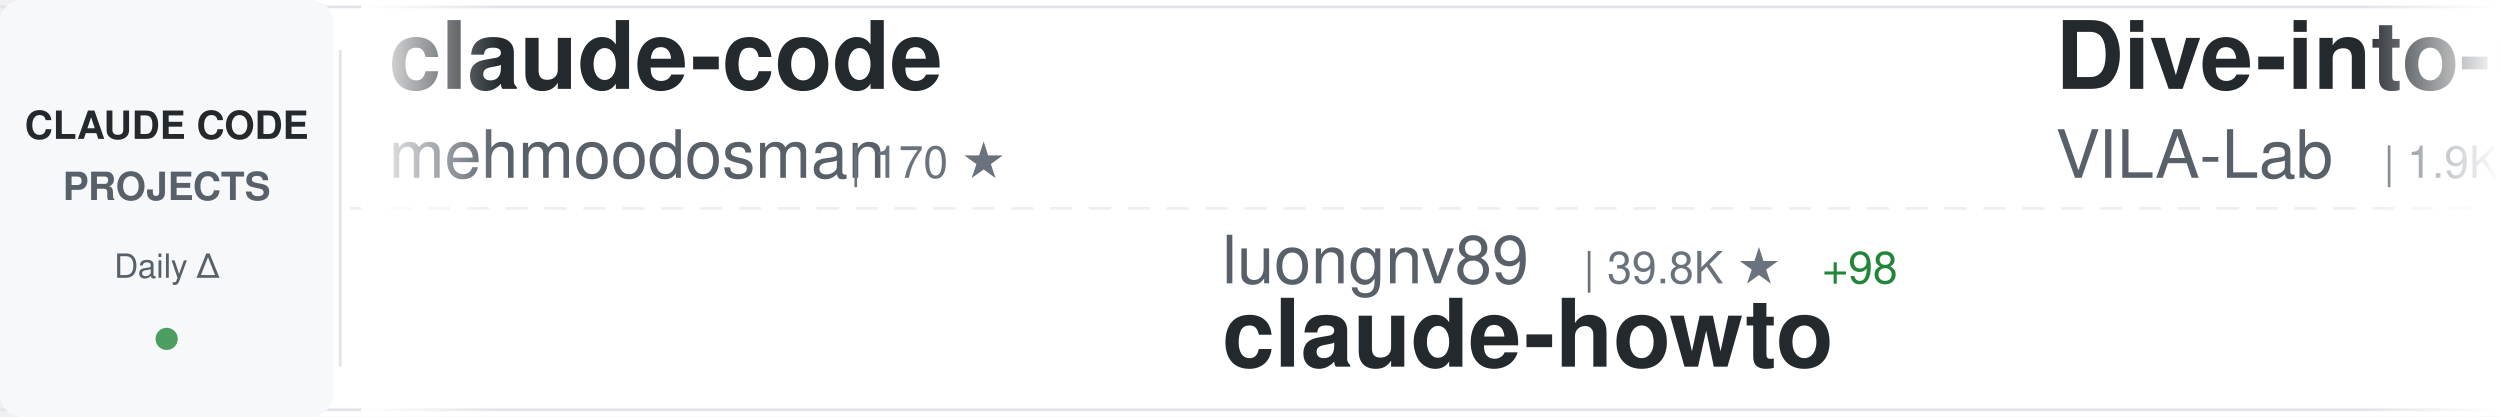
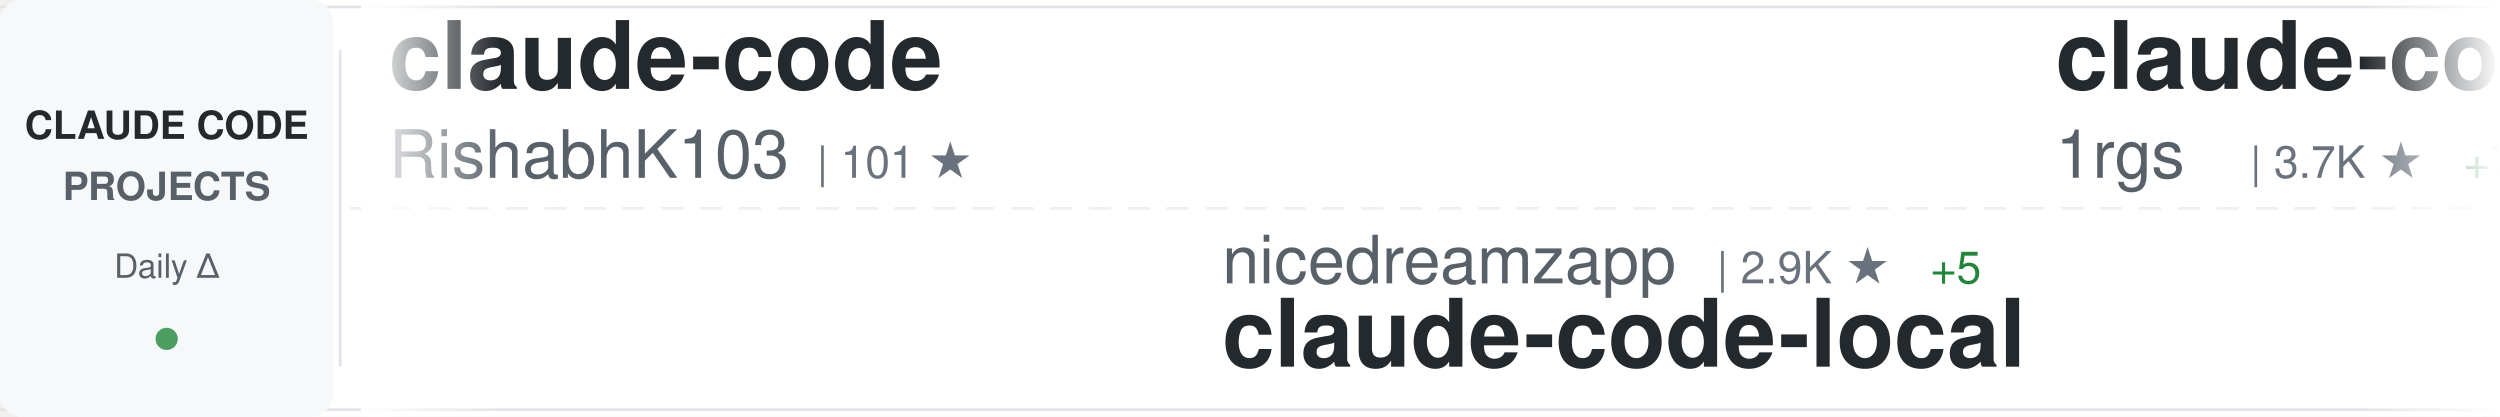
<svg xmlns="http://www.w3.org/2000/svg" width="900" height="150">
  <defs>
    <linearGradient id="awesomeLeftFade" x1="0%" y1="0%" x2="100%" y2="0%">
      <stop offset="0%" style="stop-color:#ffffff;stop-opacity:1" />
      <stop offset="100%" style="stop-color:#ffffff;stop-opacity:0" />
    </linearGradient>
    <linearGradient id="awesomeRightFade" x1="0%" y1="0%" x2="100%" y2="0%">
      <stop offset="0%" style="stop-color:#ffffff;stop-opacity:0" />
      <stop offset="100%" style="stop-color:#ffffff;stop-opacity:1" />
    </linearGradient>
  </defs>
  <rect width="900" height="150" fill="#ffffff" rx="8" />
  <rect x="0" y="2" width="900" height="1" fill="#e1e4e8" />
  <rect x="0" y="147" width="900" height="1" fill="#e1e4e8" />
  <line x1="0" y1="75" x2="900" y2="75" stroke="#e1e4e8" stroke-width="1" stroke-dasharray="8 6" opacity="0.6" />
  <rect x="0" y="0" width="120" height="150" fill="#f6f8fa" rx="8" />
  <text x="60" y="50" font-family="-apple-system, BlinkMacSystemFont, 'Segoe UI', Helvetica, Arial, sans-serif" font-size="14" font-weight="600" fill="#24292e" text-anchor="middle">CLAUDE CODE</text>
  <text x="60" y="72" font-family="-apple-system, BlinkMacSystemFont, 'Segoe UI', Helvetica, Arial, sans-serif" font-size="14" font-weight="600" fill="#586069" text-anchor="middle">PROJECTS</text>
  <text x="60" y="100" font-family="-apple-system, BlinkMacSystemFont, 'Segoe UI', Helvetica, Arial, sans-serif" font-size="12" font-weight="500" fill="#586069" text-anchor="middle">Daily Δ</text>
  <circle cx="60" cy="122" r="4" fill="#22863a" opacity="0.8" />
  <rect x="122" y="18" width="1" height="114" fill="#e1e4e8" />
  <clipPath id="awesomeTickerClip">
    <rect x="130" y="0" width="770" height="150" />
  </clipPath>
  <g clip-path="url(#awesomeTickerClip)">
    <g id="awesomeTickerItems">
      <animateTransform attributeName="transform" attributeType="XML" type="translate" from="0 0" to="-3000 0" dur="54s" repeatCount="indefinite" />
      <g transform="translate(0, 0)">
        <text x="140" y="32" font-family="-apple-system, BlinkMacSystemFont, 'Segoe UI', Helvetica, Arial, sans-serif" font-size="34" font-weight="600" fill="#24292e">claude-code</text>
-         <text x="140" y="64" font-family="-apple-system, BlinkMacSystemFont, 'Segoe UI', Helvetica, Arial, sans-serif" font-size="24" font-weight="400" fill="#586069">mehmoodosman</text>
-         <text x="306" y="64" font-family="-apple-system, BlinkMacSystemFont, 'Segoe UI', Helvetica, Arial, sans-serif" font-size="16" font-weight="500" fill="#6a737d">| 170 ★</text>
+         <text x="140" y="64" font-family="-apple-system, BlinkMacSystemFont, 'Segoe UI', Helvetica, Arial, sans-serif" font-size="24" font-weight="400" fill="#586069">RishabhK103</text>
+         <text x="294" y="64" font-family="-apple-system, BlinkMacSystemFont, 'Segoe UI', Helvetica, Arial, sans-serif" font-size="16" font-weight="500" fill="#6a737d">| 101 ★</text>
      </g>
      <g transform="translate(300, 0)">
-         <text x="140" y="102" font-family="-apple-system, BlinkMacSystemFont, 'Segoe UI', Helvetica, Arial, sans-serif" font-size="24" font-weight="400" fill="#586069">luongnv89</text>
-         <text x="270" y="102" font-family="-apple-system, BlinkMacSystemFont, 'Segoe UI', Helvetica, Arial, sans-serif" font-size="16" font-weight="500" fill="#6a737d">| 39.8K ★</text>
-         <text x="356" y="102" font-family="-apple-system, BlinkMacSystemFont, 'Segoe UI', Helvetica, Arial, sans-serif" font-size="16" font-weight="500" fill="#22863a"> +98</text>
-         <text x="140" y="132" font-family="-apple-system, BlinkMacSystemFont, 'Segoe UI', Helvetica, Arial, sans-serif" font-size="34" font-weight="600" fill="#24292e">claude-howto</text>
+         <text x="140" y="102" font-family="-apple-system, BlinkMacSystemFont, 'Segoe UI', Helvetica, Arial, sans-serif" font-size="24" font-weight="400" fill="#586069">nicedreamzapp</text>
+         <text x="318" y="102" font-family="-apple-system, BlinkMacSystemFont, 'Segoe UI', Helvetica, Arial, sans-serif" font-size="16" font-weight="500" fill="#6a737d">| 2.9K ★</text>
+         <text x="395" y="102" font-family="-apple-system, BlinkMacSystemFont, 'Segoe UI', Helvetica, Arial, sans-serif" font-size="16" font-weight="500" fill="#22863a"> +5</text>
+         <text x="140" y="132" font-family="-apple-system, BlinkMacSystemFont, 'Segoe UI', Helvetica, Arial, sans-serif" font-size="34" font-weight="600" fill="#24292e">claude-code-local</text>
      </g>
      <g transform="translate(600, 0)">
-         <text x="140" y="32" font-family="-apple-system, BlinkMacSystemFont, 'Segoe UI', Helvetica, Arial, sans-serif" font-size="34" font-weight="600" fill="#24292e">Dive-into-Claude-Code</text>
-         <text x="140" y="64" font-family="-apple-system, BlinkMacSystemFont, 'Segoe UI', Helvetica, Arial, sans-serif" font-size="24" font-weight="400" fill="#586069">VILA-Lab</text>
-         <text x="258" y="64" font-family="-apple-system, BlinkMacSystemFont, 'Segoe UI', Helvetica, Arial, sans-serif" font-size="16" font-weight="500" fill="#6a737d">| 1.9K ★</text>
-         <text x="335" y="64" font-family="-apple-system, BlinkMacSystemFont, 'Segoe UI', Helvetica, Arial, sans-serif" font-size="16" font-weight="500" fill="#22863a"> +7</text>
+         <text x="140" y="32" font-family="-apple-system, BlinkMacSystemFont, 'Segoe UI', Helvetica, Arial, sans-serif" font-size="34" font-weight="600" fill="#24292e">claude-code-proxy</text>
+         <text x="140" y="64" font-family="-apple-system, BlinkMacSystemFont, 'Segoe UI', Helvetica, Arial, sans-serif" font-size="24" font-weight="400" fill="#586069">1rgs</text>
+         <text x="210" y="64" font-family="-apple-system, BlinkMacSystemFont, 'Segoe UI', Helvetica, Arial, sans-serif" font-size="16" font-weight="500" fill="#6a737d">| 3.7K ★</text>
+         <text x="287" y="64" font-family="-apple-system, BlinkMacSystemFont, 'Segoe UI', Helvetica, Arial, sans-serif" font-size="16" font-weight="500" fill="#22863a"> +7</text>
      </g>
      <g transform="translate(900, 0)">
-         <text x="140" y="102" font-family="-apple-system, BlinkMacSystemFont, 'Segoe UI', Helvetica, Arial, sans-serif" font-size="24" font-weight="400" fill="#586069">disler</text>
-         <text x="234" y="102" font-family="-apple-system, BlinkMacSystemFont, 'Segoe UI', Helvetica, Arial, sans-serif" font-size="16" font-weight="500" fill="#6a737d">| 3.8K ★</text>
-         <text x="311" y="102" font-family="-apple-system, BlinkMacSystemFont, 'Segoe UI', Helvetica, Arial, sans-serif" font-size="16" font-weight="500" fill="#22863a"> +1</text>
-         <text x="140" y="132" font-family="-apple-system, BlinkMacSystemFont, 'Segoe UI', Helvetica, Arial, sans-serif" font-size="34" font-weight="600" fill="#24292e">claude-code-hooks-master...</text>
+         <text x="140" y="102" font-family="-apple-system, BlinkMacSystemFont, 'Segoe UI', Helvetica, Arial, sans-serif" font-size="24" font-weight="400" fill="#586069">alirezarezvani</text>
+         <text x="330" y="102" font-family="-apple-system, BlinkMacSystemFont, 'Segoe UI', Helvetica, Arial, sans-serif" font-size="16" font-weight="500" fill="#6a737d">| 22.5K ★</text>
+         <text x="416" y="102" font-family="-apple-system, BlinkMacSystemFont, 'Segoe UI', Helvetica, Arial, sans-serif" font-size="16" font-weight="500" fill="#22863a"> +123</text>
+         <text x="140" y="132" font-family="-apple-system, BlinkMacSystemFont, 'Segoe UI', Helvetica, Arial, sans-serif" font-size="34" font-weight="600" fill="#24292e">claude-skills</text>
      </g>
      <g transform="translate(1200, 0)">
-         <text x="140" y="32" font-family="-apple-system, BlinkMacSystemFont, 'Segoe UI', Helvetica, Arial, sans-serif" font-size="34" font-weight="600" fill="#24292e">ClaudeCodeAgents</text>
-         <text x="140" y="64" font-family="-apple-system, BlinkMacSystemFont, 'Segoe UI', Helvetica, Arial, sans-serif" font-size="24" font-weight="400" fill="#586069">darcyegb</text>
-         <text x="258" y="64" font-family="-apple-system, BlinkMacSystemFont, 'Segoe UI', Helvetica, Arial, sans-serif" font-size="16" font-weight="500" fill="#6a737d">| 747 ★</text>
+         <text x="140" y="32" font-family="-apple-system, BlinkMacSystemFont, 'Segoe UI', Helvetica, Arial, sans-serif" font-size="34" font-weight="600" fill="#24292e">claude-code-tips</text>
+         <text x="140" y="64" font-family="-apple-system, BlinkMacSystemFont, 'Segoe UI', Helvetica, Arial, sans-serif" font-size="24" font-weight="400" fill="#586069">ykdojo</text>
+         <text x="234" y="64" font-family="-apple-system, BlinkMacSystemFont, 'Segoe UI', Helvetica, Arial, sans-serif" font-size="16" font-weight="500" fill="#6a737d">| 9.2K ★</text>
+         <text x="311" y="64" font-family="-apple-system, BlinkMacSystemFont, 'Segoe UI', Helvetica, Arial, sans-serif" font-size="16" font-weight="500" fill="#22863a"> +27</text>
      </g>
      <g transform="translate(1500, 0)">
-         <text x="140" y="102" font-family="-apple-system, BlinkMacSystemFont, 'Segoe UI', Helvetica, Arial, sans-serif" font-size="24" font-weight="400" fill="#586069">Chachamaru127</text>
-         <text x="318" y="102" font-family="-apple-system, BlinkMacSystemFont, 'Segoe UI', Helvetica, Arial, sans-serif" font-size="16" font-weight="500" fill="#6a737d">| 3.0K ★</text>
-         <text x="395" y="102" font-family="-apple-system, BlinkMacSystemFont, 'Segoe UI', Helvetica, Arial, sans-serif" font-size="16" font-weight="500" fill="#22863a"> +6</text>
-         <text x="140" y="132" font-family="-apple-system, BlinkMacSystemFont, 'Segoe UI', Helvetica, Arial, sans-serif" font-size="34" font-weight="600" fill="#24292e">claude-code-harness</text>
+         <text x="140" y="102" font-family="-apple-system, BlinkMacSystemFont, 'Segoe UI', Helvetica, Arial, sans-serif" font-size="24" font-weight="400" fill="#586069">carlvellotti</text>
+         <text x="306" y="102" font-family="-apple-system, BlinkMacSystemFont, 'Segoe UI', Helvetica, Arial, sans-serif" font-size="16" font-weight="500" fill="#6a737d">| 2.1K ★</text>
+         <text x="140" y="132" font-family="-apple-system, BlinkMacSystemFont, 'Segoe UI', Helvetica, Arial, sans-serif" font-size="34" font-weight="600" fill="#24292e">claude-code-pm-course</text>
      </g>
      <g transform="translate(1800, 0)">
-         <text x="140" y="32" font-family="-apple-system, BlinkMacSystemFont, 'Segoe UI', Helvetica, Arial, sans-serif" font-size="34" font-weight="600" fill="#24292e">claude-code-local</text>
-         <text x="140" y="64" font-family="-apple-system, BlinkMacSystemFont, 'Segoe UI', Helvetica, Arial, sans-serif" font-size="24" font-weight="400" fill="#586069">nicedreamzapp</text>
-         <text x="318" y="64" font-family="-apple-system, BlinkMacSystemFont, 'Segoe UI', Helvetica, Arial, sans-serif" font-size="16" font-weight="500" fill="#6a737d">| 2.9K ★</text>
-         <text x="395" y="64" font-family="-apple-system, BlinkMacSystemFont, 'Segoe UI', Helvetica, Arial, sans-serif" font-size="16" font-weight="500" fill="#22863a"> +6</text>
+         <text x="140" y="32" font-family="-apple-system, BlinkMacSystemFont, 'Segoe UI', Helvetica, Arial, sans-serif" font-size="34" font-weight="600" fill="#24292e">claude-code-rust</text>
+         <text x="140" y="64" font-family="-apple-system, BlinkMacSystemFont, 'Segoe UI', Helvetica, Arial, sans-serif" font-size="24" font-weight="400" fill="#586069">lorryjovens-hub</text>
+         <text x="342" y="64" font-family="-apple-system, BlinkMacSystemFont, 'Segoe UI', Helvetica, Arial, sans-serif" font-size="16" font-weight="500" fill="#6a737d">| 1.7K ★</text>
      </g>
      <g transform="translate(2100, 0)">
-         <text x="140" y="102" font-family="-apple-system, BlinkMacSystemFont, 'Segoe UI', Helvetica, Arial, sans-serif" font-size="24" font-weight="400" fill="#586069">shareAI-lab</text>
-         <text x="294" y="102" font-family="-apple-system, BlinkMacSystemFont, 'Segoe UI', Helvetica, Arial, sans-serif" font-size="16" font-weight="500" fill="#6a737d">| 70.9K ★</text>
-         <text x="380" y="102" font-family="-apple-system, BlinkMacSystemFont, 'Segoe UI', Helvetica, Arial, sans-serif" font-size="16" font-weight="500" fill="#22863a"> +134</text>
-         <text x="140" y="132" font-family="-apple-system, BlinkMacSystemFont, 'Segoe UI', Helvetica, Arial, sans-serif" font-size="34" font-weight="600" fill="#24292e">learn-claude-code</text>
+         <text x="140" y="102" font-family="-apple-system, BlinkMacSystemFont, 'Segoe UI', Helvetica, Arial, sans-serif" font-size="24" font-weight="400" fill="#586069">diet103</text>
+         <text x="246" y="102" font-family="-apple-system, BlinkMacSystemFont, 'Segoe UI', Helvetica, Arial, sans-serif" font-size="16" font-weight="500" fill="#6a737d">| 9.7K ★</text>
+         <text x="323" y="102" font-family="-apple-system, BlinkMacSystemFont, 'Segoe UI', Helvetica, Arial, sans-serif" font-size="16" font-weight="500" fill="#22863a"> +2</text>
+         <text x="140" y="132" font-family="-apple-system, BlinkMacSystemFont, 'Segoe UI', Helvetica, Arial, sans-serif" font-size="34" font-weight="600" fill="#24292e">claude-code-infrastructu...</text>
      </g>
      <g transform="translate(2400, 0)">
-         <text x="140" y="32" font-family="-apple-system, BlinkMacSystemFont, 'Segoe UI', Helvetica, Arial, sans-serif" font-size="34" font-weight="600" fill="#24292e">claude-code-guide</text>
-         <text x="140" y="64" font-family="-apple-system, BlinkMacSystemFont, 'Segoe UI', Helvetica, Arial, sans-serif" font-size="24" font-weight="400" fill="#586069">Cranot</text>
-         <text x="234" y="64" font-family="-apple-system, BlinkMacSystemFont, 'Segoe UI', Helvetica, Arial, sans-serif" font-size="16" font-weight="500" fill="#6a737d">| 2.8K ★</text>
+         <text x="140" y="32" font-family="-apple-system, BlinkMacSystemFont, 'Segoe UI', Helvetica, Arial, sans-serif" font-size="34" font-weight="600" fill="#24292e">claude-code</text>
+         <text x="140" y="64" font-family="-apple-system, BlinkMacSystemFont, 'Segoe UI', Helvetica, Arial, sans-serif" font-size="24" font-weight="400" fill="#586069">codeaashu</text>
+         <text x="270" y="64" font-family="-apple-system, BlinkMacSystemFont, 'Segoe UI', Helvetica, Arial, sans-serif" font-size="16" font-weight="500" fill="#6a737d">| 3.1K ★</text>
+         <text x="347" y="64" font-family="-apple-system, BlinkMacSystemFont, 'Segoe UI', Helvetica, Arial, sans-serif" font-size="16" font-weight="500" fill="#22863a"> +5</text>
      </g>
      <g transform="translate(2700, 0)">
-         <text x="140" y="102" font-family="-apple-system, BlinkMacSystemFont, 'Segoe UI', Helvetica, Arial, sans-serif" font-size="24" font-weight="400" fill="#586069">ponponon</text>
-         <text x="258" y="102" font-family="-apple-system, BlinkMacSystemFont, 'Segoe UI', Helvetica, Arial, sans-serif" font-size="16" font-weight="500" fill="#6a737d">| 2.3K ★</text>
-         <text x="335" y="102" font-family="-apple-system, BlinkMacSystemFont, 'Segoe UI', Helvetica, Arial, sans-serif" font-size="16" font-weight="500" fill="#22863a"> +1</text>
-         <text x="140" y="132" font-family="-apple-system, BlinkMacSystemFont, 'Segoe UI', Helvetica, Arial, sans-serif" font-size="34" font-weight="600" fill="#24292e">claude_code_src</text>
+         <text x="140" y="102" font-family="-apple-system, BlinkMacSystemFont, 'Segoe UI', Helvetica, Arial, sans-serif" font-size="24" font-weight="400" fill="#586069">oboard</text>
+         <text x="234" y="102" font-family="-apple-system, BlinkMacSystemFont, 'Segoe UI', Helvetica, Arial, sans-serif" font-size="16" font-weight="500" fill="#6a737d">| 3.3K ★</text>
+         <text x="311" y="102" font-family="-apple-system, BlinkMacSystemFont, 'Segoe UI', Helvetica, Arial, sans-serif" font-size="16" font-weight="500" fill="#22863a"> +4</text>
+         <text x="140" y="132" font-family="-apple-system, BlinkMacSystemFont, 'Segoe UI', Helvetica, Arial, sans-serif" font-size="34" font-weight="600" fill="#24292e">claude-code-rev</text>
      </g>
      <g transform="translate(3000, 0)">
        <text x="140" y="32" font-family="-apple-system, BlinkMacSystemFont, 'Segoe UI', Helvetica, Arial, sans-serif" font-size="34" font-weight="600" fill="#24292e">claude-code</text>
-         <text x="140" y="64" font-family="-apple-system, BlinkMacSystemFont, 'Segoe UI', Helvetica, Arial, sans-serif" font-size="24" font-weight="400" fill="#586069">mehmoodosman</text>
-         <text x="306" y="64" font-family="-apple-system, BlinkMacSystemFont, 'Segoe UI', Helvetica, Arial, sans-serif" font-size="16" font-weight="500" fill="#6a737d">| 170 ★</text>
+         <text x="140" y="64" font-family="-apple-system, BlinkMacSystemFont, 'Segoe UI', Helvetica, Arial, sans-serif" font-size="24" font-weight="400" fill="#586069">RishabhK103</text>
+         <text x="294" y="64" font-family="-apple-system, BlinkMacSystemFont, 'Segoe UI', Helvetica, Arial, sans-serif" font-size="16" font-weight="500" fill="#6a737d">| 101 ★</text>
      </g>
      <g transform="translate(3300, 0)">
-         <text x="140" y="102" font-family="-apple-system, BlinkMacSystemFont, 'Segoe UI', Helvetica, Arial, sans-serif" font-size="24" font-weight="400" fill="#586069">luongnv89</text>
-         <text x="270" y="102" font-family="-apple-system, BlinkMacSystemFont, 'Segoe UI', Helvetica, Arial, sans-serif" font-size="16" font-weight="500" fill="#6a737d">| 39.8K ★</text>
-         <text x="356" y="102" font-family="-apple-system, BlinkMacSystemFont, 'Segoe UI', Helvetica, Arial, sans-serif" font-size="16" font-weight="500" fill="#22863a"> +98</text>
-         <text x="140" y="132" font-family="-apple-system, BlinkMacSystemFont, 'Segoe UI', Helvetica, Arial, sans-serif" font-size="34" font-weight="600" fill="#24292e">claude-howto</text>
+         <text x="140" y="102" font-family="-apple-system, BlinkMacSystemFont, 'Segoe UI', Helvetica, Arial, sans-serif" font-size="24" font-weight="400" fill="#586069">nicedreamzapp</text>
+         <text x="318" y="102" font-family="-apple-system, BlinkMacSystemFont, 'Segoe UI', Helvetica, Arial, sans-serif" font-size="16" font-weight="500" fill="#6a737d">| 2.9K ★</text>
+         <text x="395" y="102" font-family="-apple-system, BlinkMacSystemFont, 'Segoe UI', Helvetica, Arial, sans-serif" font-size="16" font-weight="500" fill="#22863a"> +5</text>
+         <text x="140" y="132" font-family="-apple-system, BlinkMacSystemFont, 'Segoe UI', Helvetica, Arial, sans-serif" font-size="34" font-weight="600" fill="#24292e">claude-code-local</text>
      </g>
      <g transform="translate(3600, 0)">
-         <text x="140" y="32" font-family="-apple-system, BlinkMacSystemFont, 'Segoe UI', Helvetica, Arial, sans-serif" font-size="34" font-weight="600" fill="#24292e">Dive-into-Claude-Code</text>
-         <text x="140" y="64" font-family="-apple-system, BlinkMacSystemFont, 'Segoe UI', Helvetica, Arial, sans-serif" font-size="24" font-weight="400" fill="#586069">VILA-Lab</text>
-         <text x="258" y="64" font-family="-apple-system, BlinkMacSystemFont, 'Segoe UI', Helvetica, Arial, sans-serif" font-size="16" font-weight="500" fill="#6a737d">| 1.9K ★</text>
-         <text x="335" y="64" font-family="-apple-system, BlinkMacSystemFont, 'Segoe UI', Helvetica, Arial, sans-serif" font-size="16" font-weight="500" fill="#22863a"> +7</text>
+         <text x="140" y="32" font-family="-apple-system, BlinkMacSystemFont, 'Segoe UI', Helvetica, Arial, sans-serif" font-size="34" font-weight="600" fill="#24292e">claude-code-proxy</text>
+         <text x="140" y="64" font-family="-apple-system, BlinkMacSystemFont, 'Segoe UI', Helvetica, Arial, sans-serif" font-size="24" font-weight="400" fill="#586069">1rgs</text>
+         <text x="210" y="64" font-family="-apple-system, BlinkMacSystemFont, 'Segoe UI', Helvetica, Arial, sans-serif" font-size="16" font-weight="500" fill="#6a737d">| 3.7K ★</text>
+         <text x="287" y="64" font-family="-apple-system, BlinkMacSystemFont, 'Segoe UI', Helvetica, Arial, sans-serif" font-size="16" font-weight="500" fill="#22863a"> +7</text>
      </g>
      <g transform="translate(3900, 0)">
-         <text x="140" y="102" font-family="-apple-system, BlinkMacSystemFont, 'Segoe UI', Helvetica, Arial, sans-serif" font-size="24" font-weight="400" fill="#586069">disler</text>
-         <text x="234" y="102" font-family="-apple-system, BlinkMacSystemFont, 'Segoe UI', Helvetica, Arial, sans-serif" font-size="16" font-weight="500" fill="#6a737d">| 3.8K ★</text>
-         <text x="311" y="102" font-family="-apple-system, BlinkMacSystemFont, 'Segoe UI', Helvetica, Arial, sans-serif" font-size="16" font-weight="500" fill="#22863a"> +1</text>
-         <text x="140" y="132" font-family="-apple-system, BlinkMacSystemFont, 'Segoe UI', Helvetica, Arial, sans-serif" font-size="34" font-weight="600" fill="#24292e">claude-code-hooks-master...</text>
+         <text x="140" y="102" font-family="-apple-system, BlinkMacSystemFont, 'Segoe UI', Helvetica, Arial, sans-serif" font-size="24" font-weight="400" fill="#586069">alirezarezvani</text>
+         <text x="330" y="102" font-family="-apple-system, BlinkMacSystemFont, 'Segoe UI', Helvetica, Arial, sans-serif" font-size="16" font-weight="500" fill="#6a737d">| 22.5K ★</text>
+         <text x="416" y="102" font-family="-apple-system, BlinkMacSystemFont, 'Segoe UI', Helvetica, Arial, sans-serif" font-size="16" font-weight="500" fill="#22863a"> +123</text>
+         <text x="140" y="132" font-family="-apple-system, BlinkMacSystemFont, 'Segoe UI', Helvetica, Arial, sans-serif" font-size="34" font-weight="600" fill="#24292e">claude-skills</text>
      </g>
    </g>
  </g>
  <rect x="130" y="0" width="50" height="150" fill="url(#awesomeLeftFade)" />
  <rect x="850" y="0" width="50" height="150" fill="url(#awesomeRightFade)" />
</svg>
